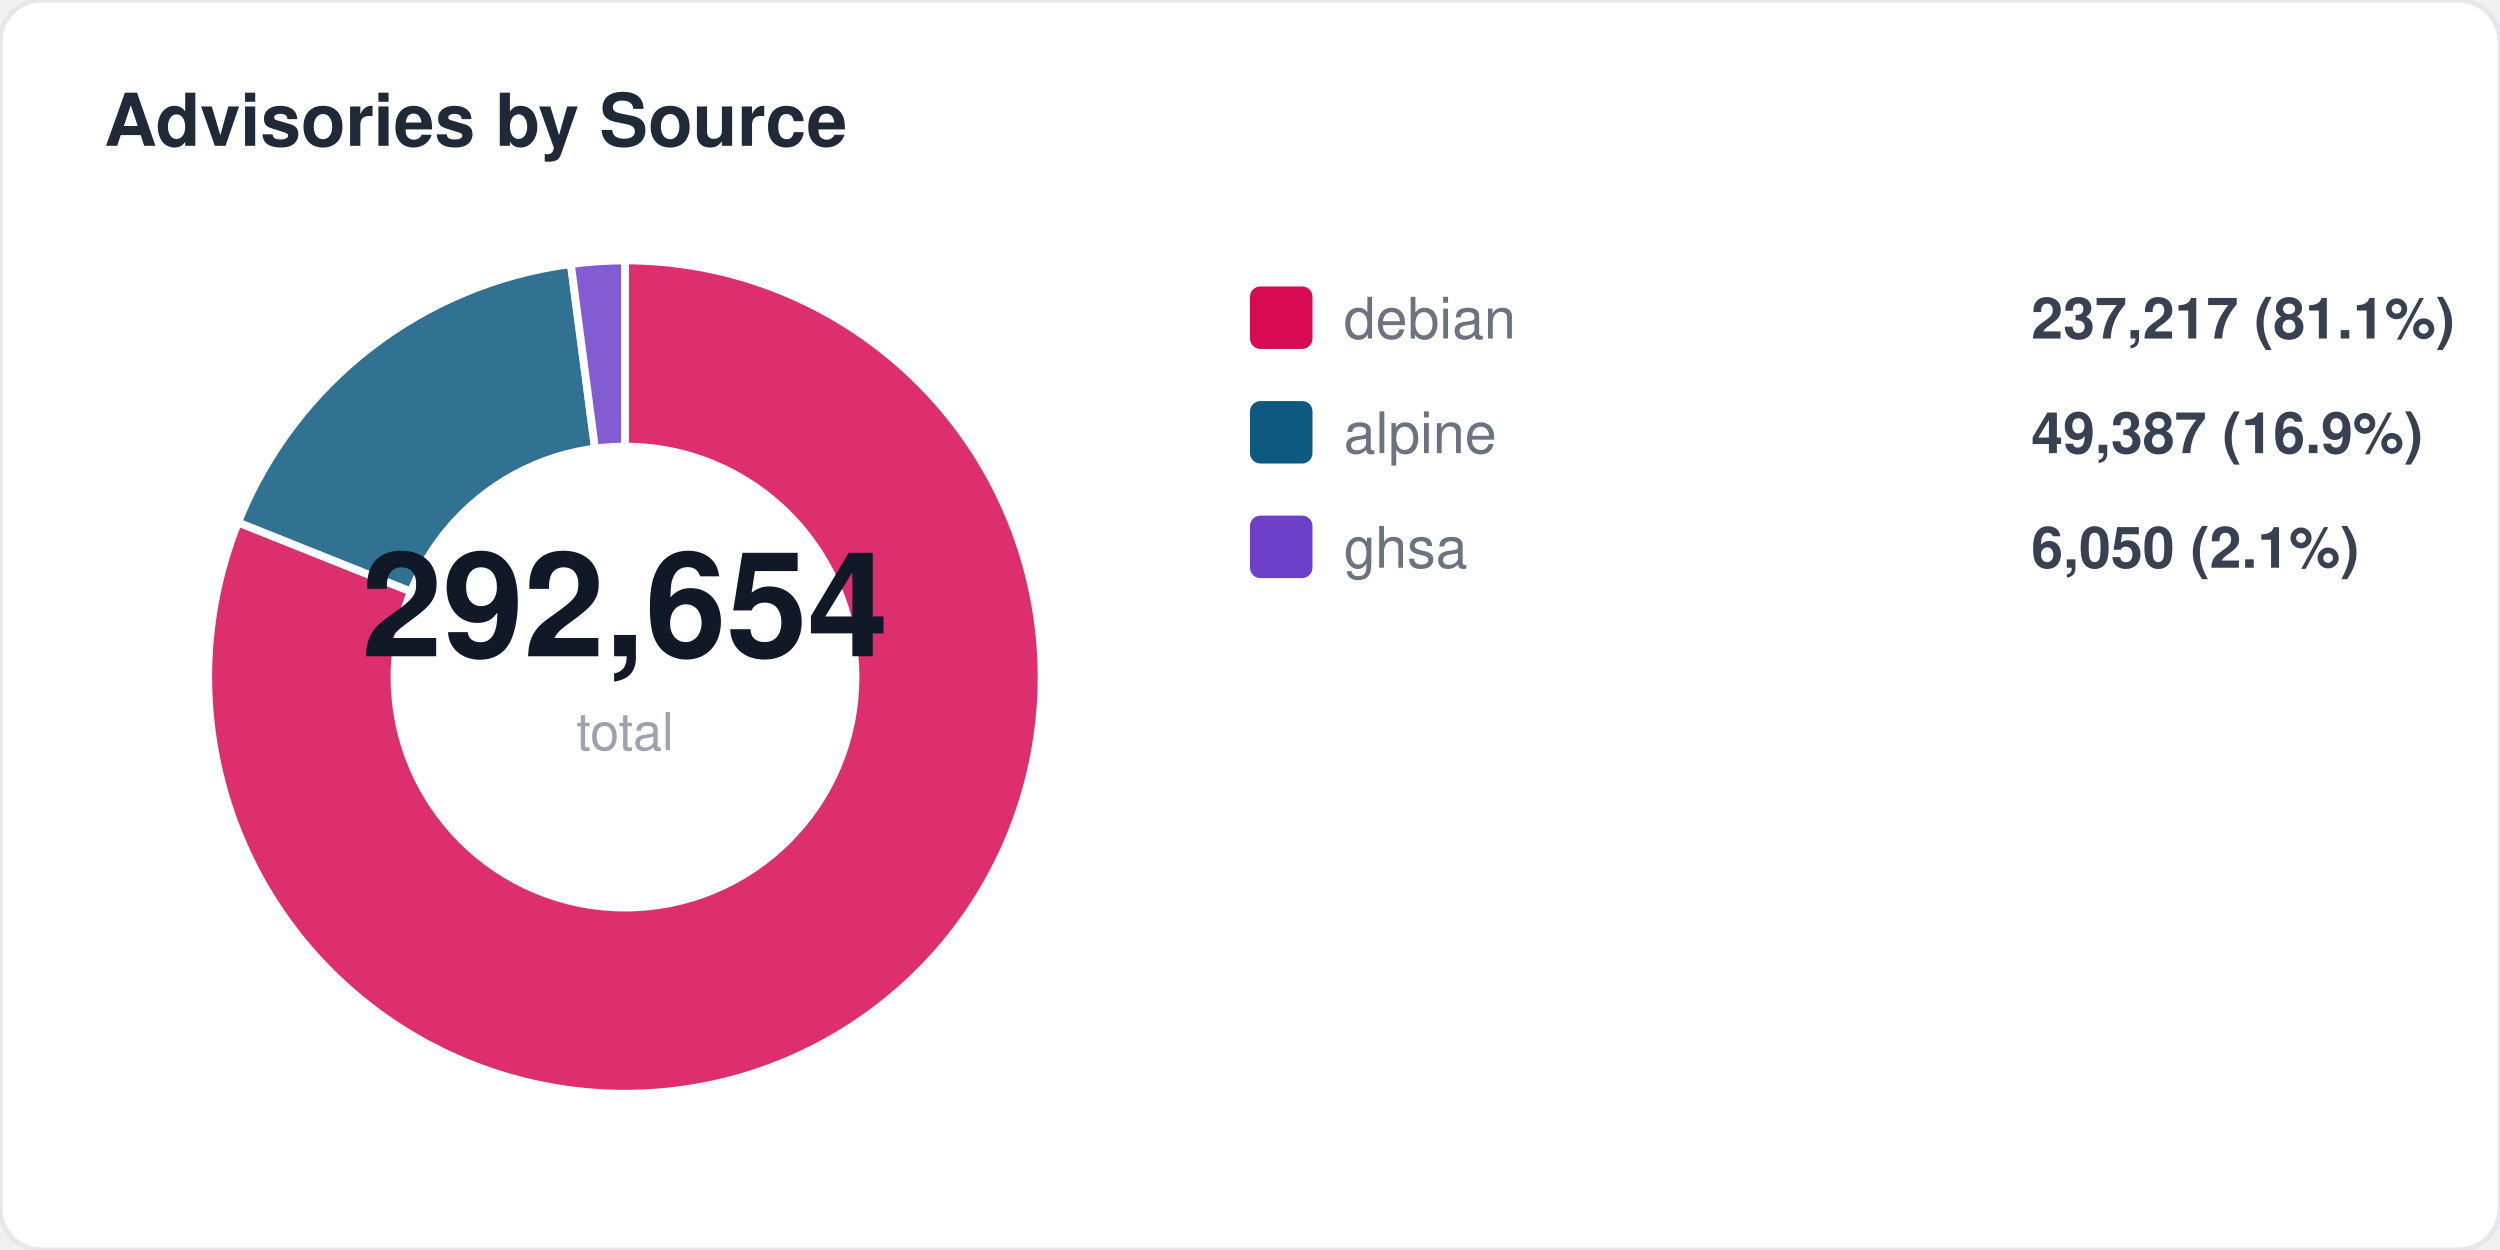
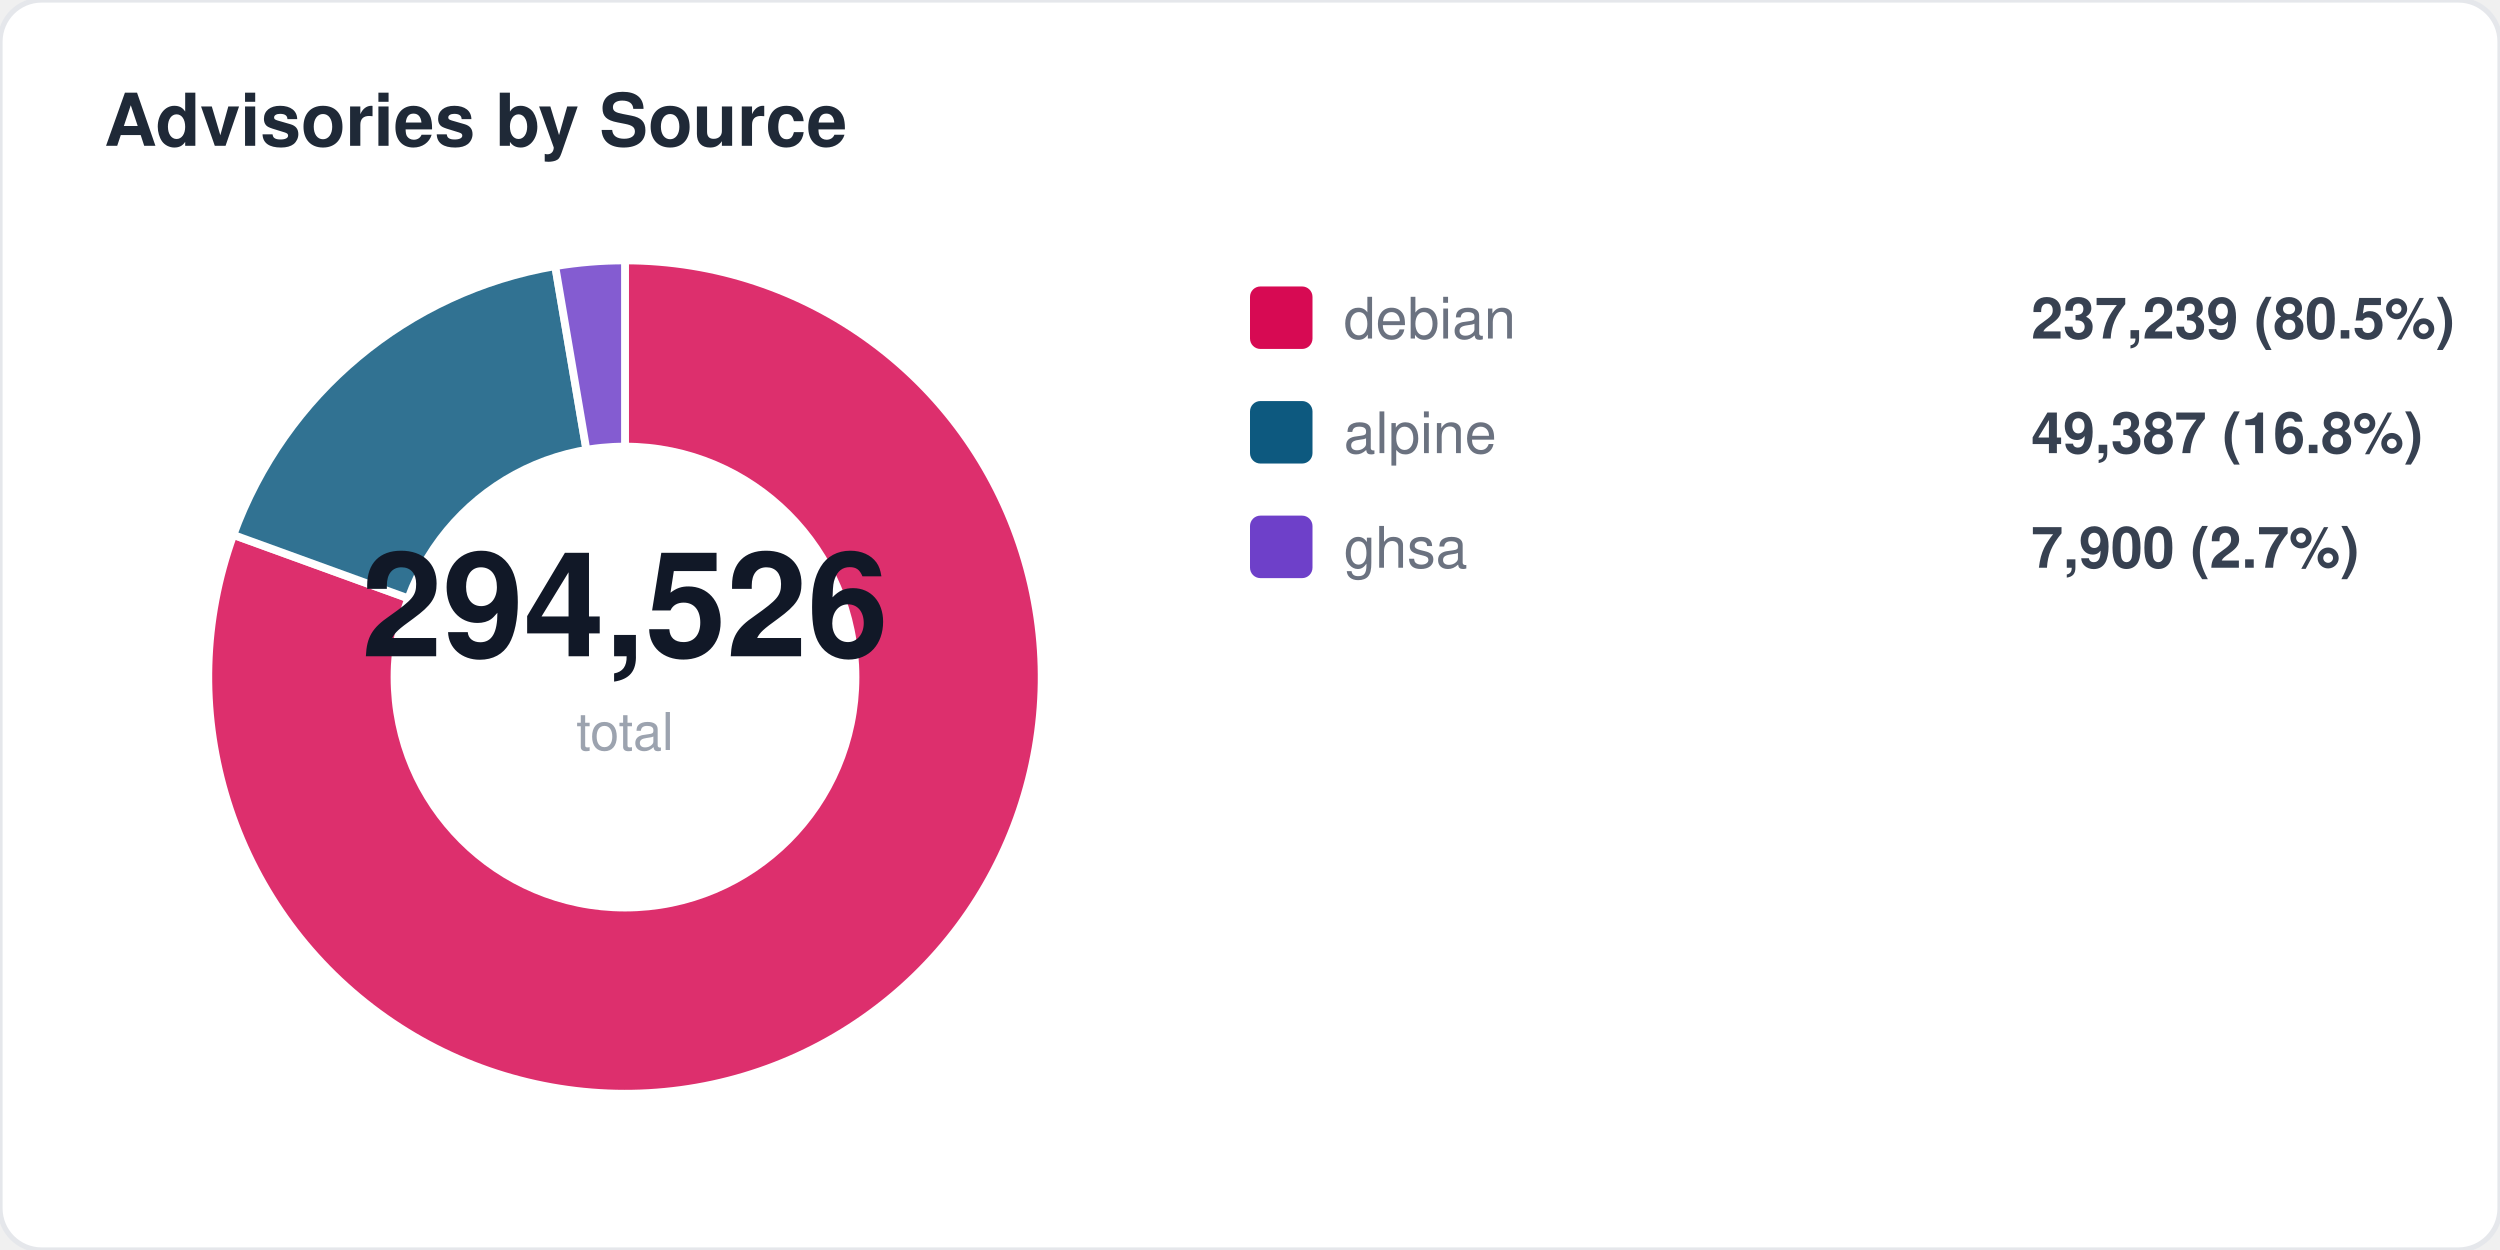
<svg xmlns="http://www.w3.org/2000/svg" width="480" height="240" viewBox="0 0 480 240" fill="none">
  <style>
  text { font-family: -apple-system, BlinkMacSystemFont, "Segoe UI", Helvetica, Arial, sans-serif; }
  .title { font-size: 14px; font-weight: 700; fill: #1f2937; }
  .label { font-size: 11px; fill: #6b7280; }
  .value { font-size: 11px; font-weight: 600; fill: #374151; }
  .big-number { font-size: 28px; font-weight: 800; fill: #111827; }
  .sub { font-size: 10px; fill: #9ca3af; }
</style>
  <rect width="480" height="240" rx="8" fill="#ffffff" stroke="#e5e7eb" stroke-width="1" />
  <text x="20" y="28" class="title">Advisories by Source</text>
-   <path d="M 120 130 L 120.0 50.0 A 80 80 0 1 1 45.7 100.3 Z" fill="#d70a53" opacity="0.85" stroke="#fff" stroke-width="1.5" />
-   <path d="M 120 130 L 45.7 100.3 A 80 80 0 0 1 109.6 50.7 Z" fill="#0d597f" opacity="0.85" stroke="#fff" stroke-width="1.5" />
-   <path d="M 120 130 L 109.6 50.7 A 80 80 0 0 1 120.0 50.0 Z" fill="#6e40c9" opacity="0.85" stroke="#fff" stroke-width="1.5" />
+   <path d="M 120 130 L 120.0 50.0 A 80 80 0 1 1 44.8 102.7 Z" fill="#d70a53" opacity="0.85" stroke="#fff" stroke-width="1.5" />
+   <path d="M 120 130 L 44.8 102.7 A 80 80 0 0 1 106.6 51.1 Z" fill="#0d597f" opacity="0.85" stroke="#fff" stroke-width="1.5" />
+   <path d="M 120 130 L 106.6 51.1 A 80 80 0 0 1 120.0 50.0 Z" fill="#6e40c9" opacity="0.85" stroke="#fff" stroke-width="1.5" />
  <circle cx="120" cy="130" r="45" fill="#ffffff" />
-   <text x="120" y="126" text-anchor="middle" class="big-number">292,654</text>
+   <text x="120" y="126" text-anchor="middle" class="big-number">294,526</text>
  <text x="120" y="144" text-anchor="middle" class="sub">total</text>
  <rect x="240" y="55" width="12" height="12" rx="2" fill="#d70a53" />
  <text x="258" y="65" class="label">debian</text>
-   <text x="390" y="65" class="value">237,217 (81.1%)</text>
+   <text x="390" y="65" class="value">237,239 (80.5%)</text>
  <rect x="240" y="77" width="12" height="12" rx="2" fill="#0d597f" />
  <text x="258" y="87" class="label">alpine</text>
-   <text x="390" y="87" class="value">49,387 (16.9%)</text>
+   <text x="390" y="87" class="value">49,387 (16.8%)</text>
  <rect x="240" y="99" width="12" height="12" rx="2" fill="#6e40c9" />
  <text x="258" y="109" class="label">ghsa</text>
-   <text x="390" y="109" class="value">6,050 (2.1%)</text>
+   <text x="390" y="109" class="value">7,900 (2.7%)</text>
</svg>
